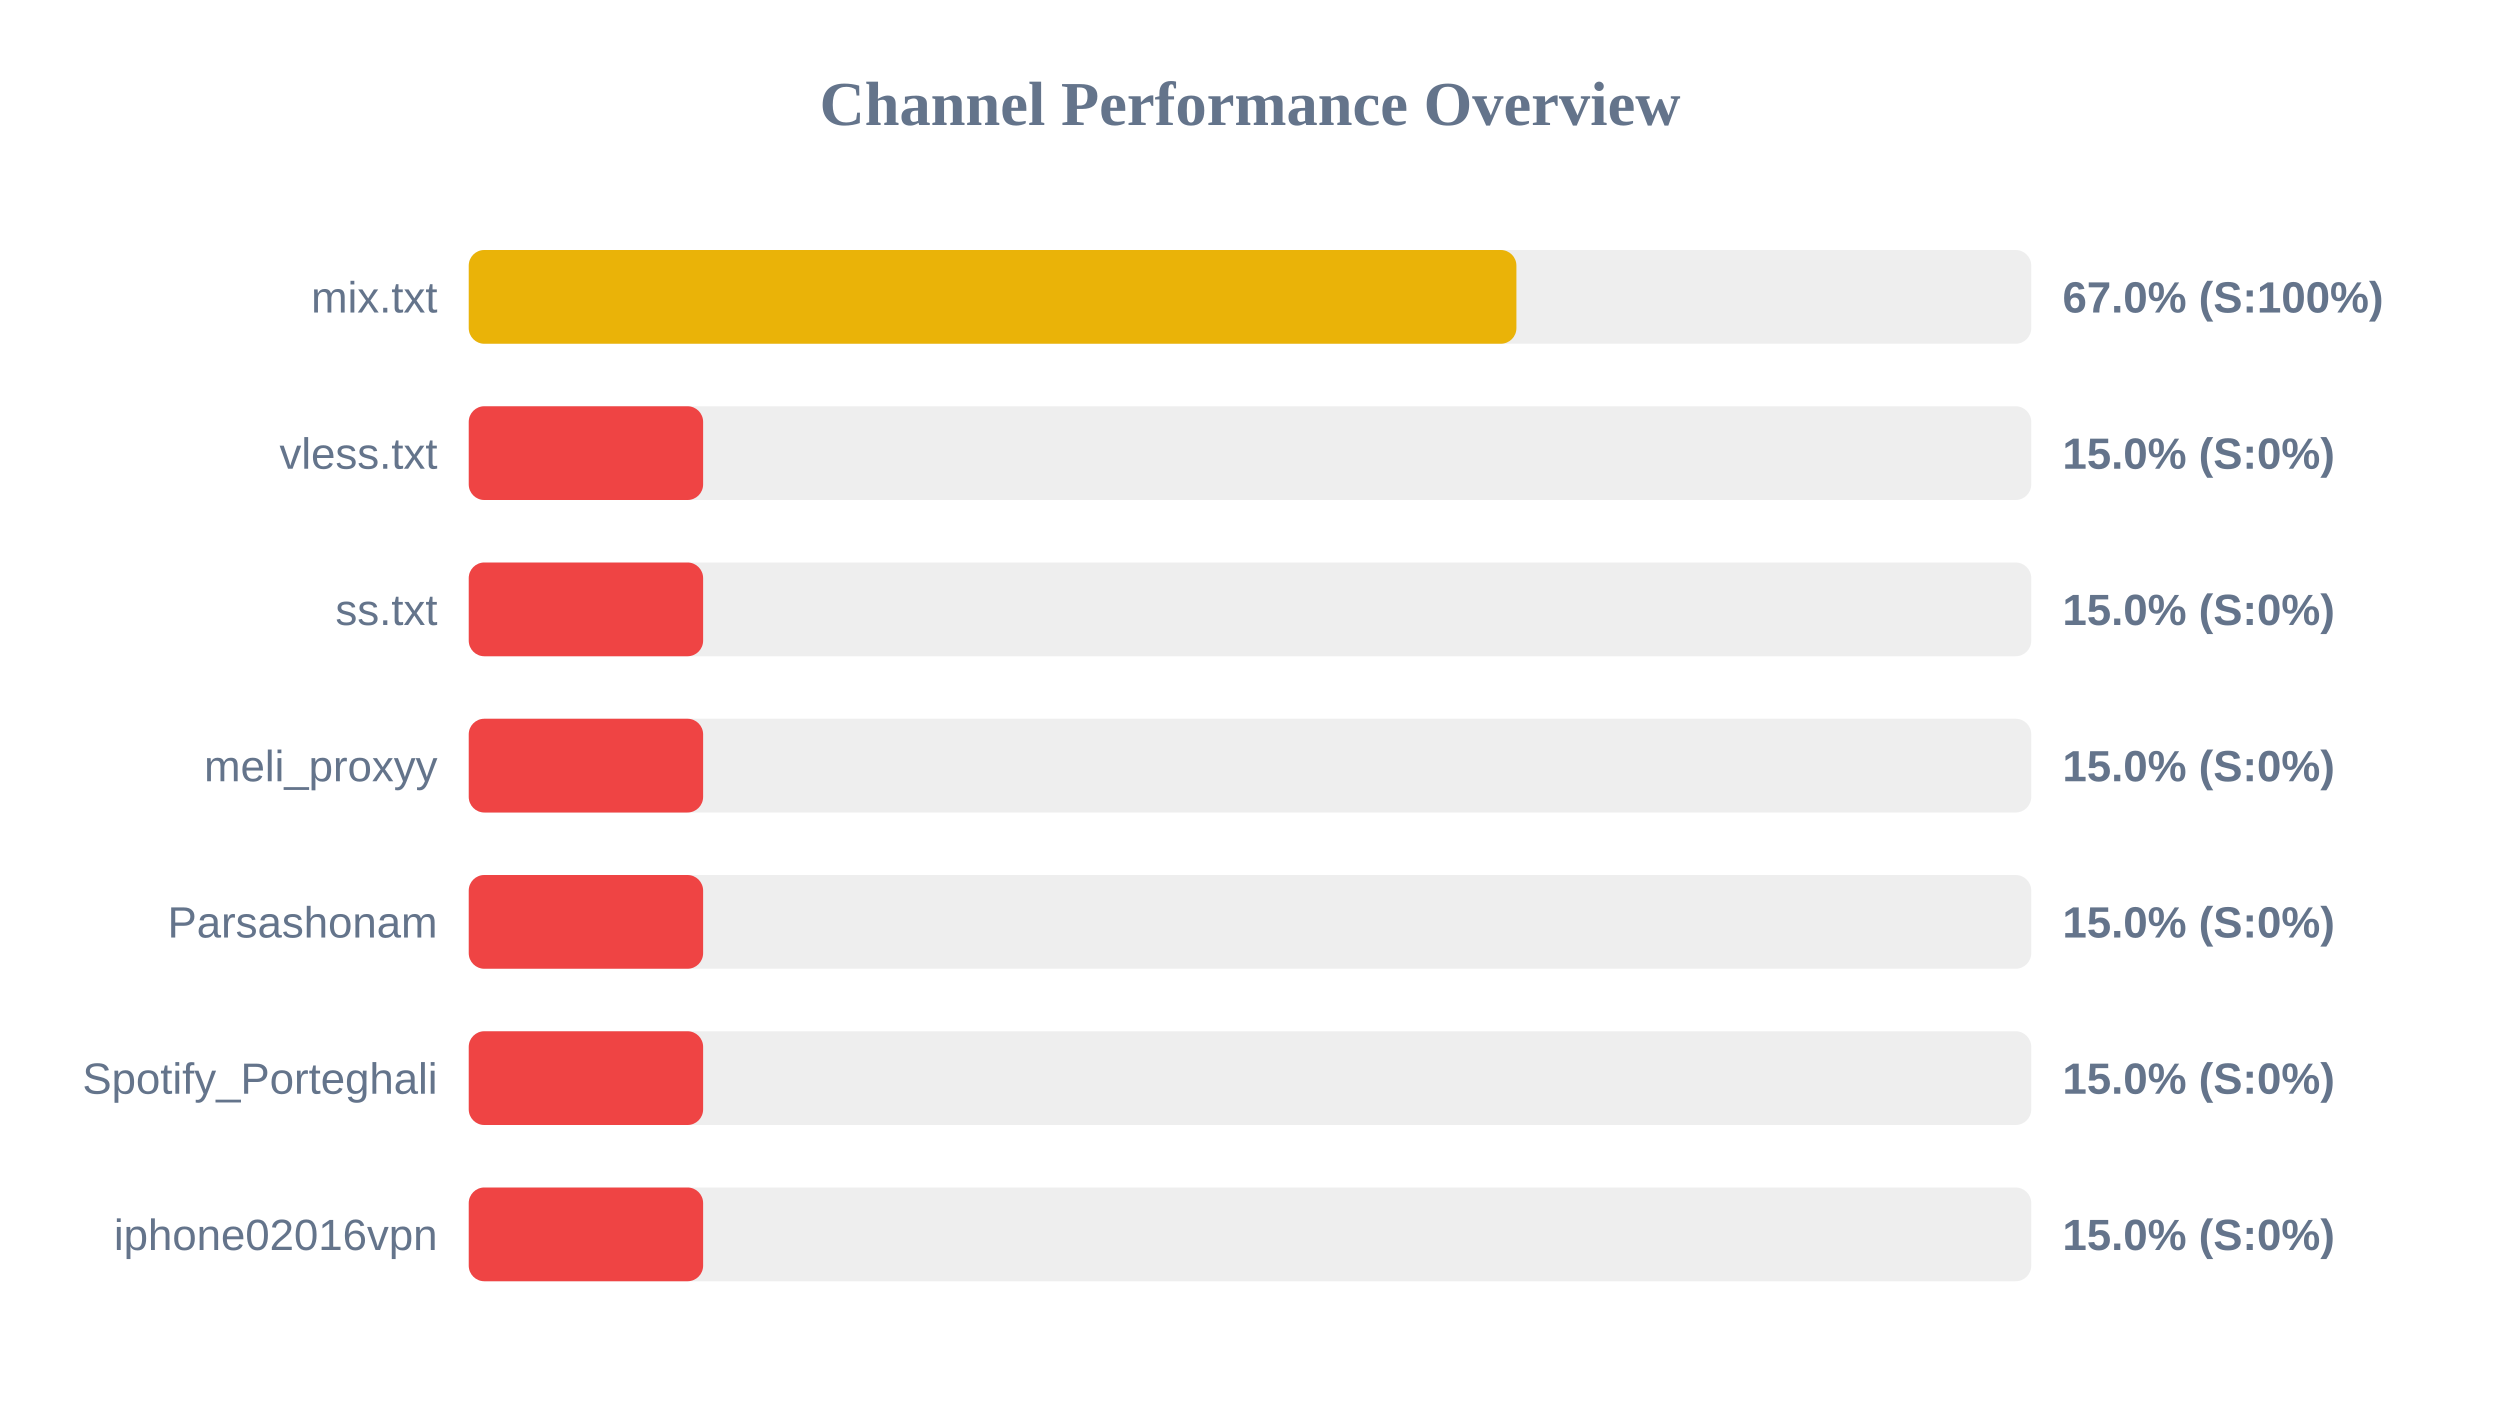
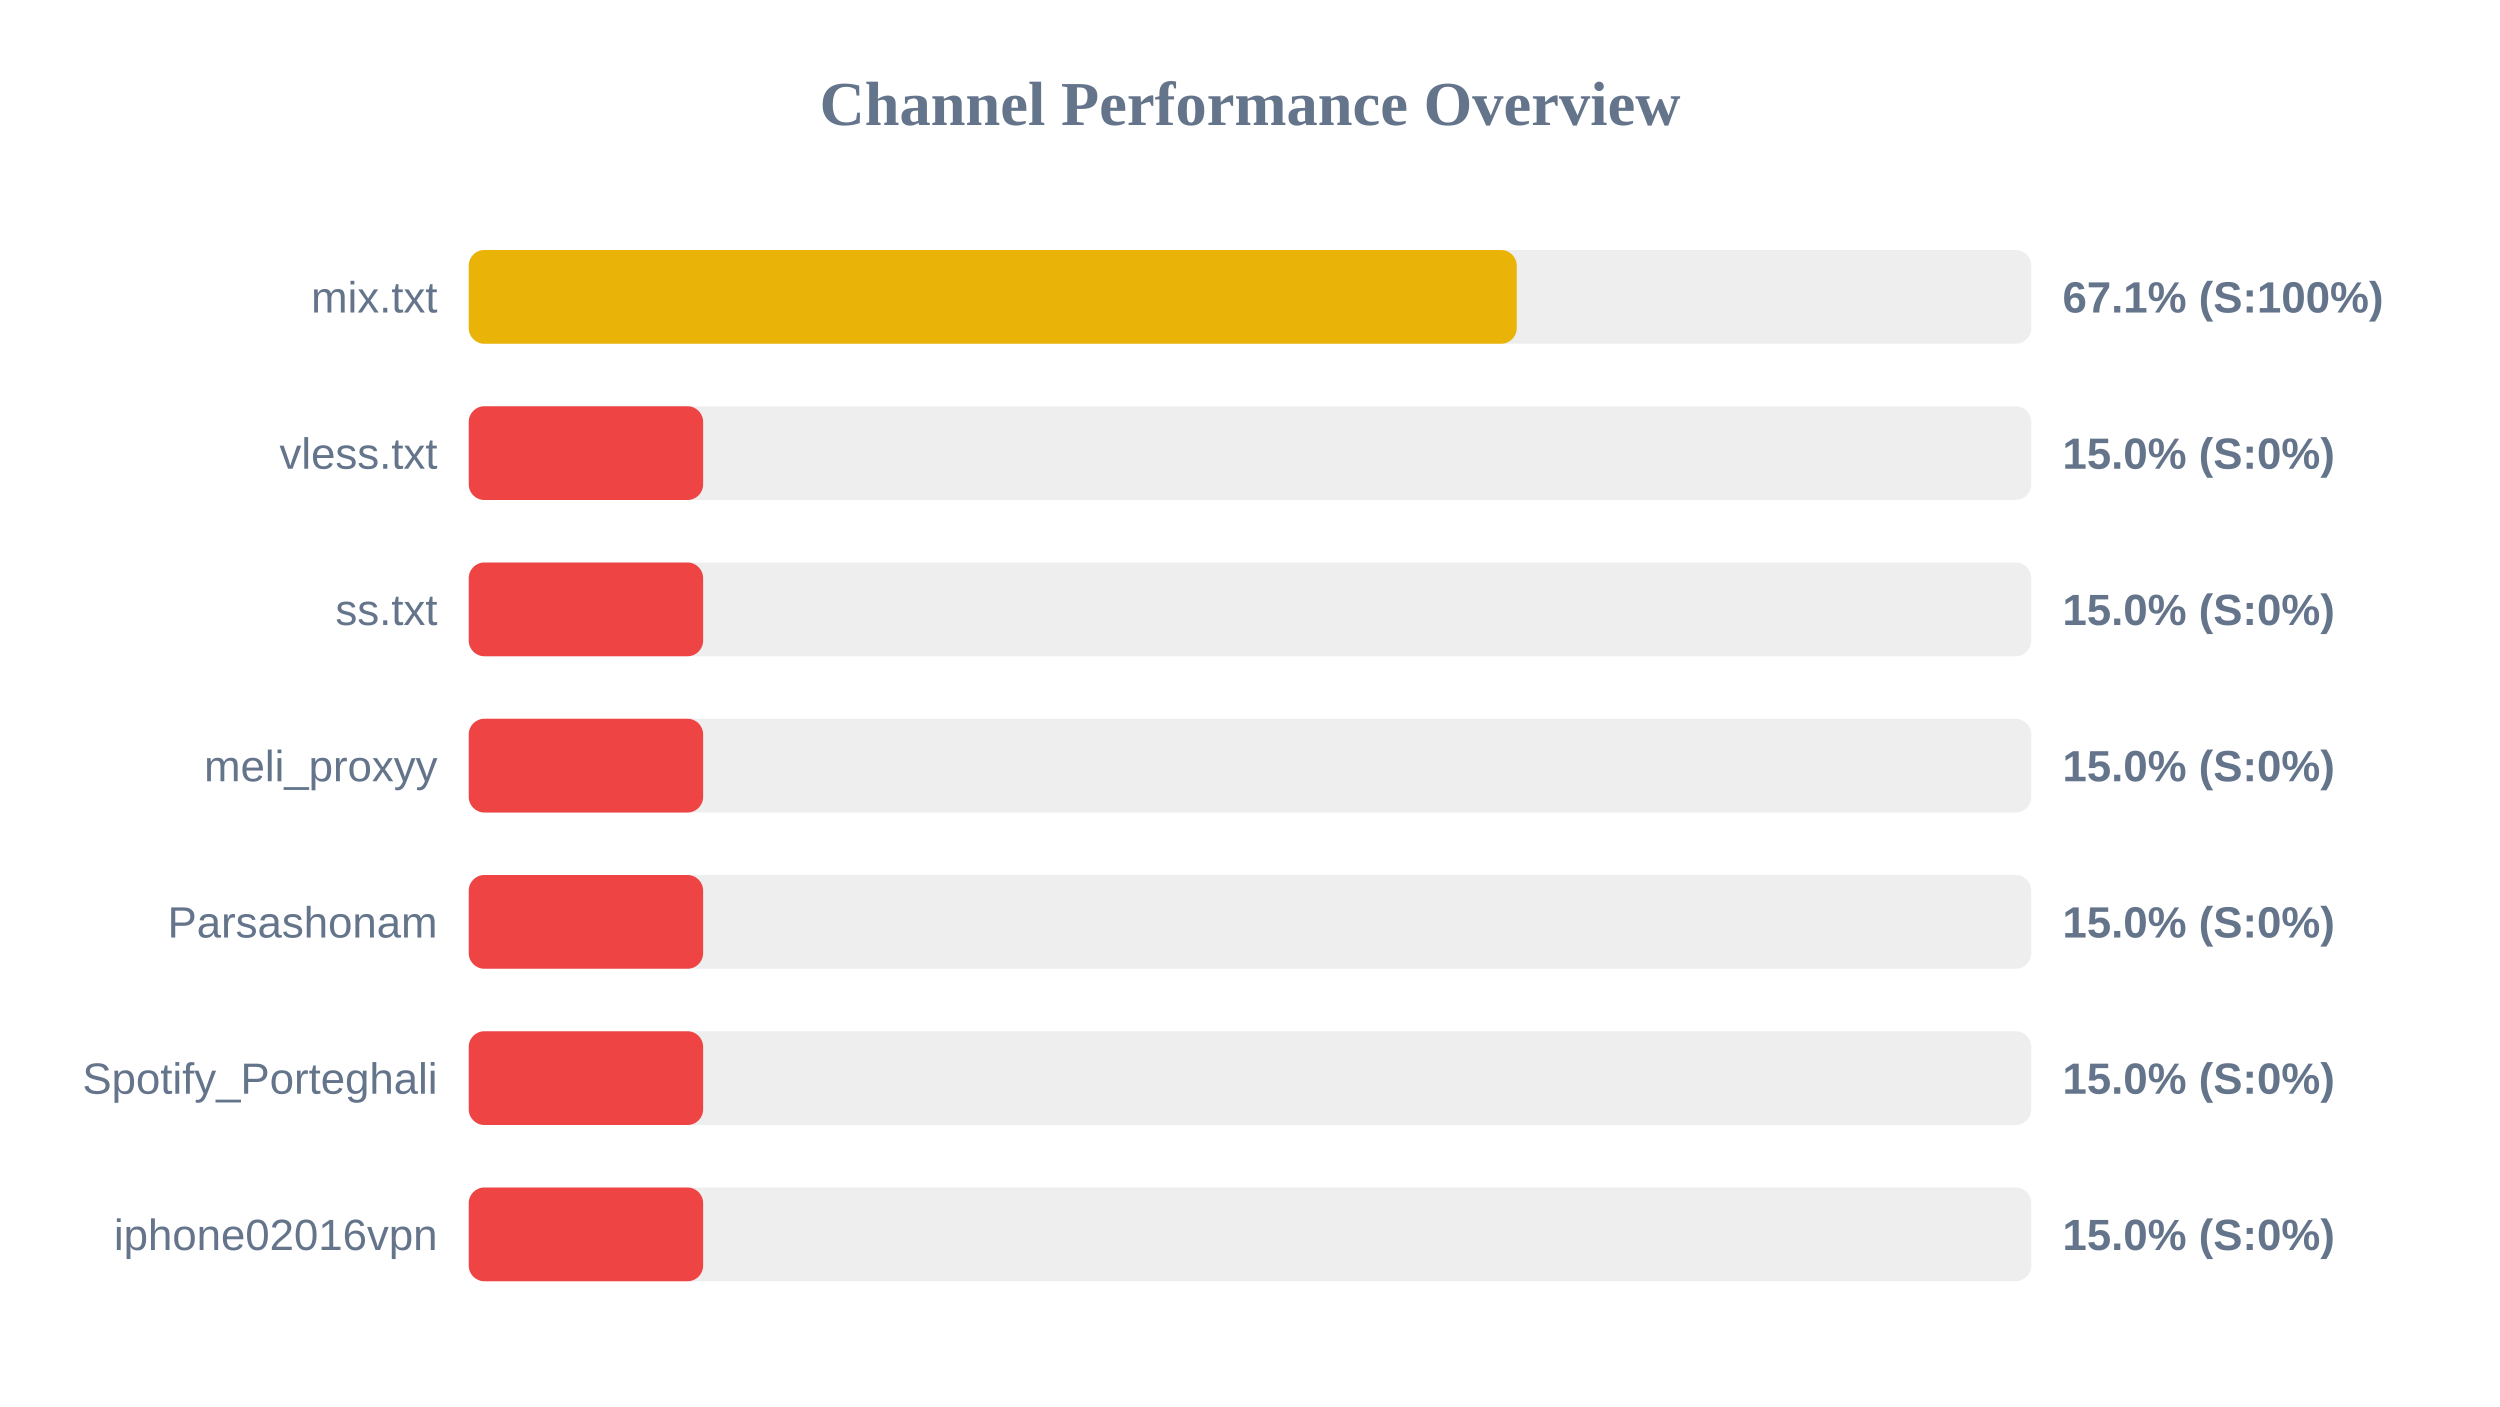
<svg xmlns="http://www.w3.org/2000/svg" width="800" height="450" version="1.1">
  <style>
        .row { font: 14px Arial; fill: #64748b; }
        .score { font: bold 14px Arial; fill: #64748b; }
    </style>
  <text x="400" y="40" text-anchor="middle" font-size="20px" font-weight="bold" fill="#64748b">Channel Performance Overview</text>
  <rect x="150" y="80" width="500" height="30" fill="#eee" rx="5" />
-   <rect x="150" y="80" width="335.25" height="30" fill="#eab308" rx="5" />
+   <rect x="150" y="80" width="335.35" height="30" fill="#eab308" rx="5" />
  <text x="140" y="100" text-anchor="end" class="row">mix.txt</text>
-   <text x="660" y="100" text-anchor="start" class="score">67.0% (S:100%)</text>
+   <text x="660" y="100" text-anchor="start" class="score">67.1% (S:100%)</text>
  <rect x="150" y="130" width="500" height="30" fill="#eee" rx="5" />
  <rect x="150" y="130" width="75.0" height="30" fill="#ef4444" rx="5" />
  <text x="140" y="150" text-anchor="end" class="row">vless.txt</text>
  <text x="660" y="150" text-anchor="start" class="score">15.0% (S:0%)</text>
  <rect x="150" y="180" width="500" height="30" fill="#eee" rx="5" />
  <rect x="150" y="180" width="75.0" height="30" fill="#ef4444" rx="5" />
  <text x="140" y="200" text-anchor="end" class="row">ss.txt</text>
  <text x="660" y="200" text-anchor="start" class="score">15.0% (S:0%)</text>
  <rect x="150" y="230" width="500" height="30" fill="#eee" rx="5" />
  <rect x="150" y="230" width="75.0" height="30" fill="#ef4444" rx="5" />
  <text x="140" y="250" text-anchor="end" class="row">meli_proxyy</text>
  <text x="660" y="250" text-anchor="start" class="score">15.0% (S:0%)</text>
  <rect x="150" y="280" width="500" height="30" fill="#eee" rx="5" />
  <rect x="150" y="280" width="75.0" height="30" fill="#ef4444" rx="5" />
  <text x="140" y="300" text-anchor="end" class="row">Parsashonam</text>
  <text x="660" y="300" text-anchor="start" class="score">15.0% (S:0%)</text>
  <rect x="150" y="330" width="500" height="30" fill="#eee" rx="5" />
  <rect x="150" y="330" width="75.0" height="30" fill="#ef4444" rx="5" />
  <text x="140" y="350" text-anchor="end" class="row">Spotify_Porteghali</text>
  <text x="660" y="350" text-anchor="start" class="score">15.0% (S:0%)</text>
  <rect x="150" y="380" width="500" height="30" fill="#eee" rx="5" />
  <rect x="150" y="380" width="75.0" height="30" fill="#ef4444" rx="5" />
  <text x="140" y="400" text-anchor="end" class="row">iphone02016vpn</text>
  <text x="660" y="400" text-anchor="start" class="score">15.0% (S:0%)</text>
</svg>
